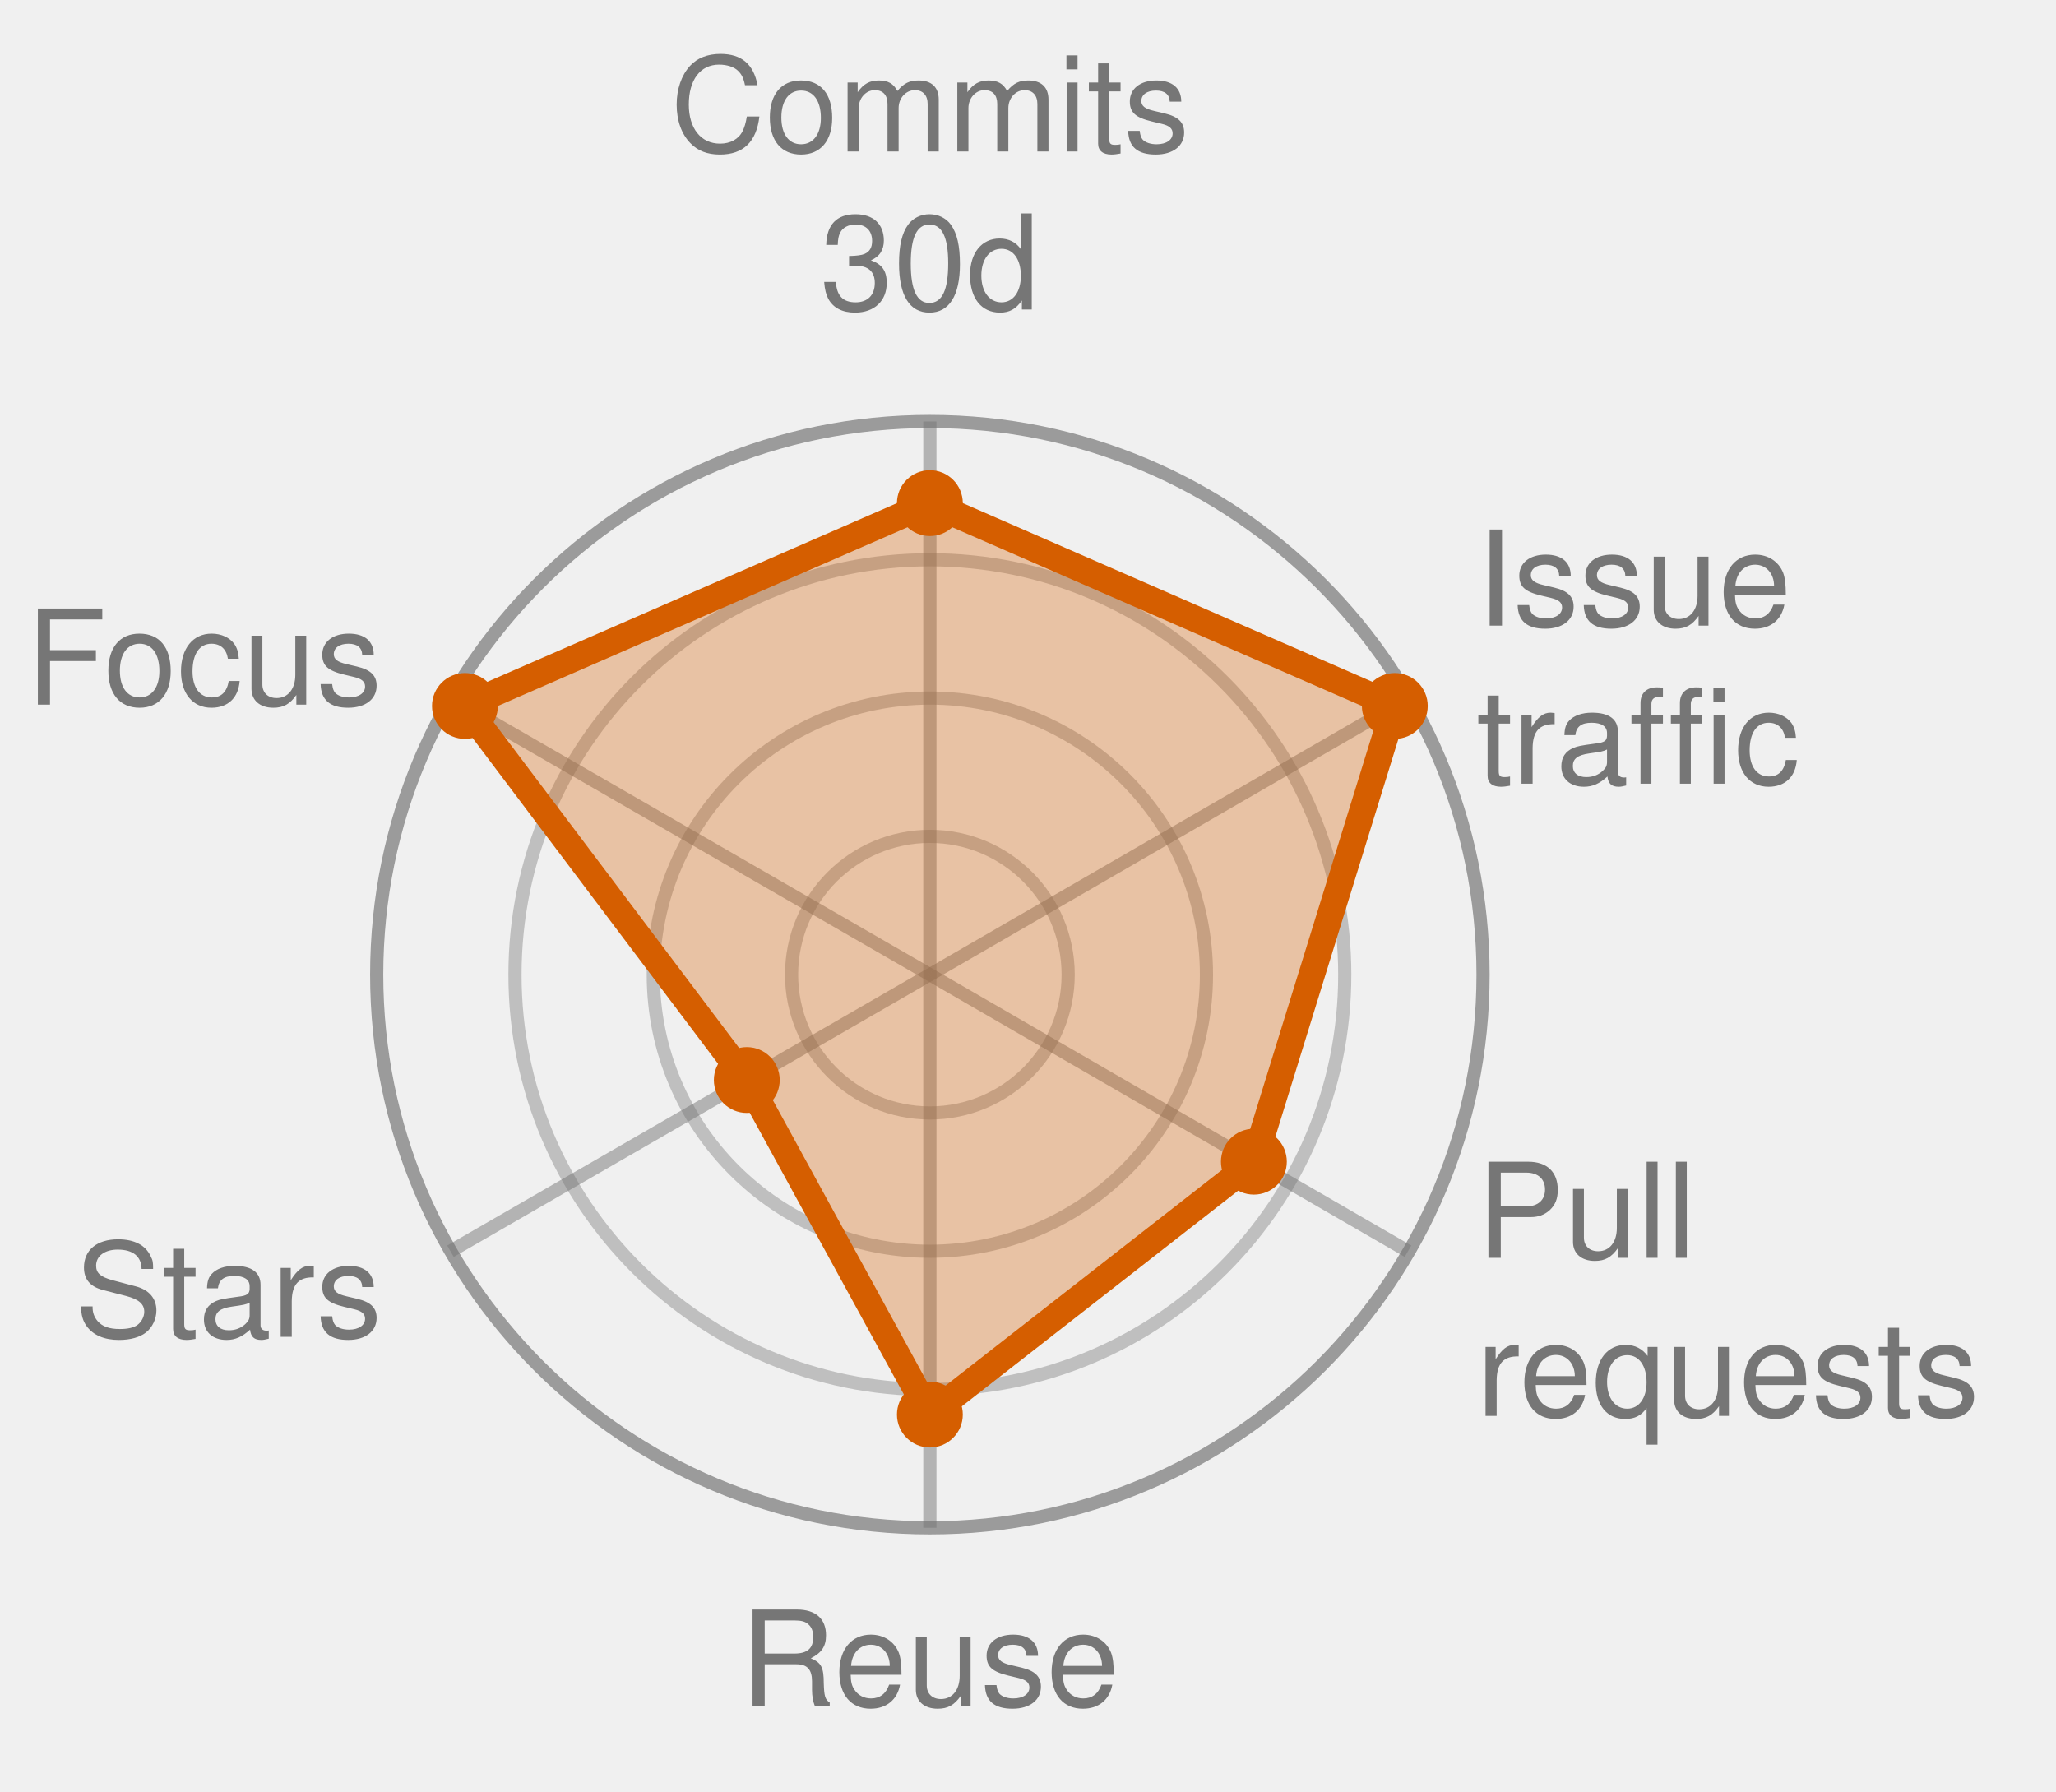
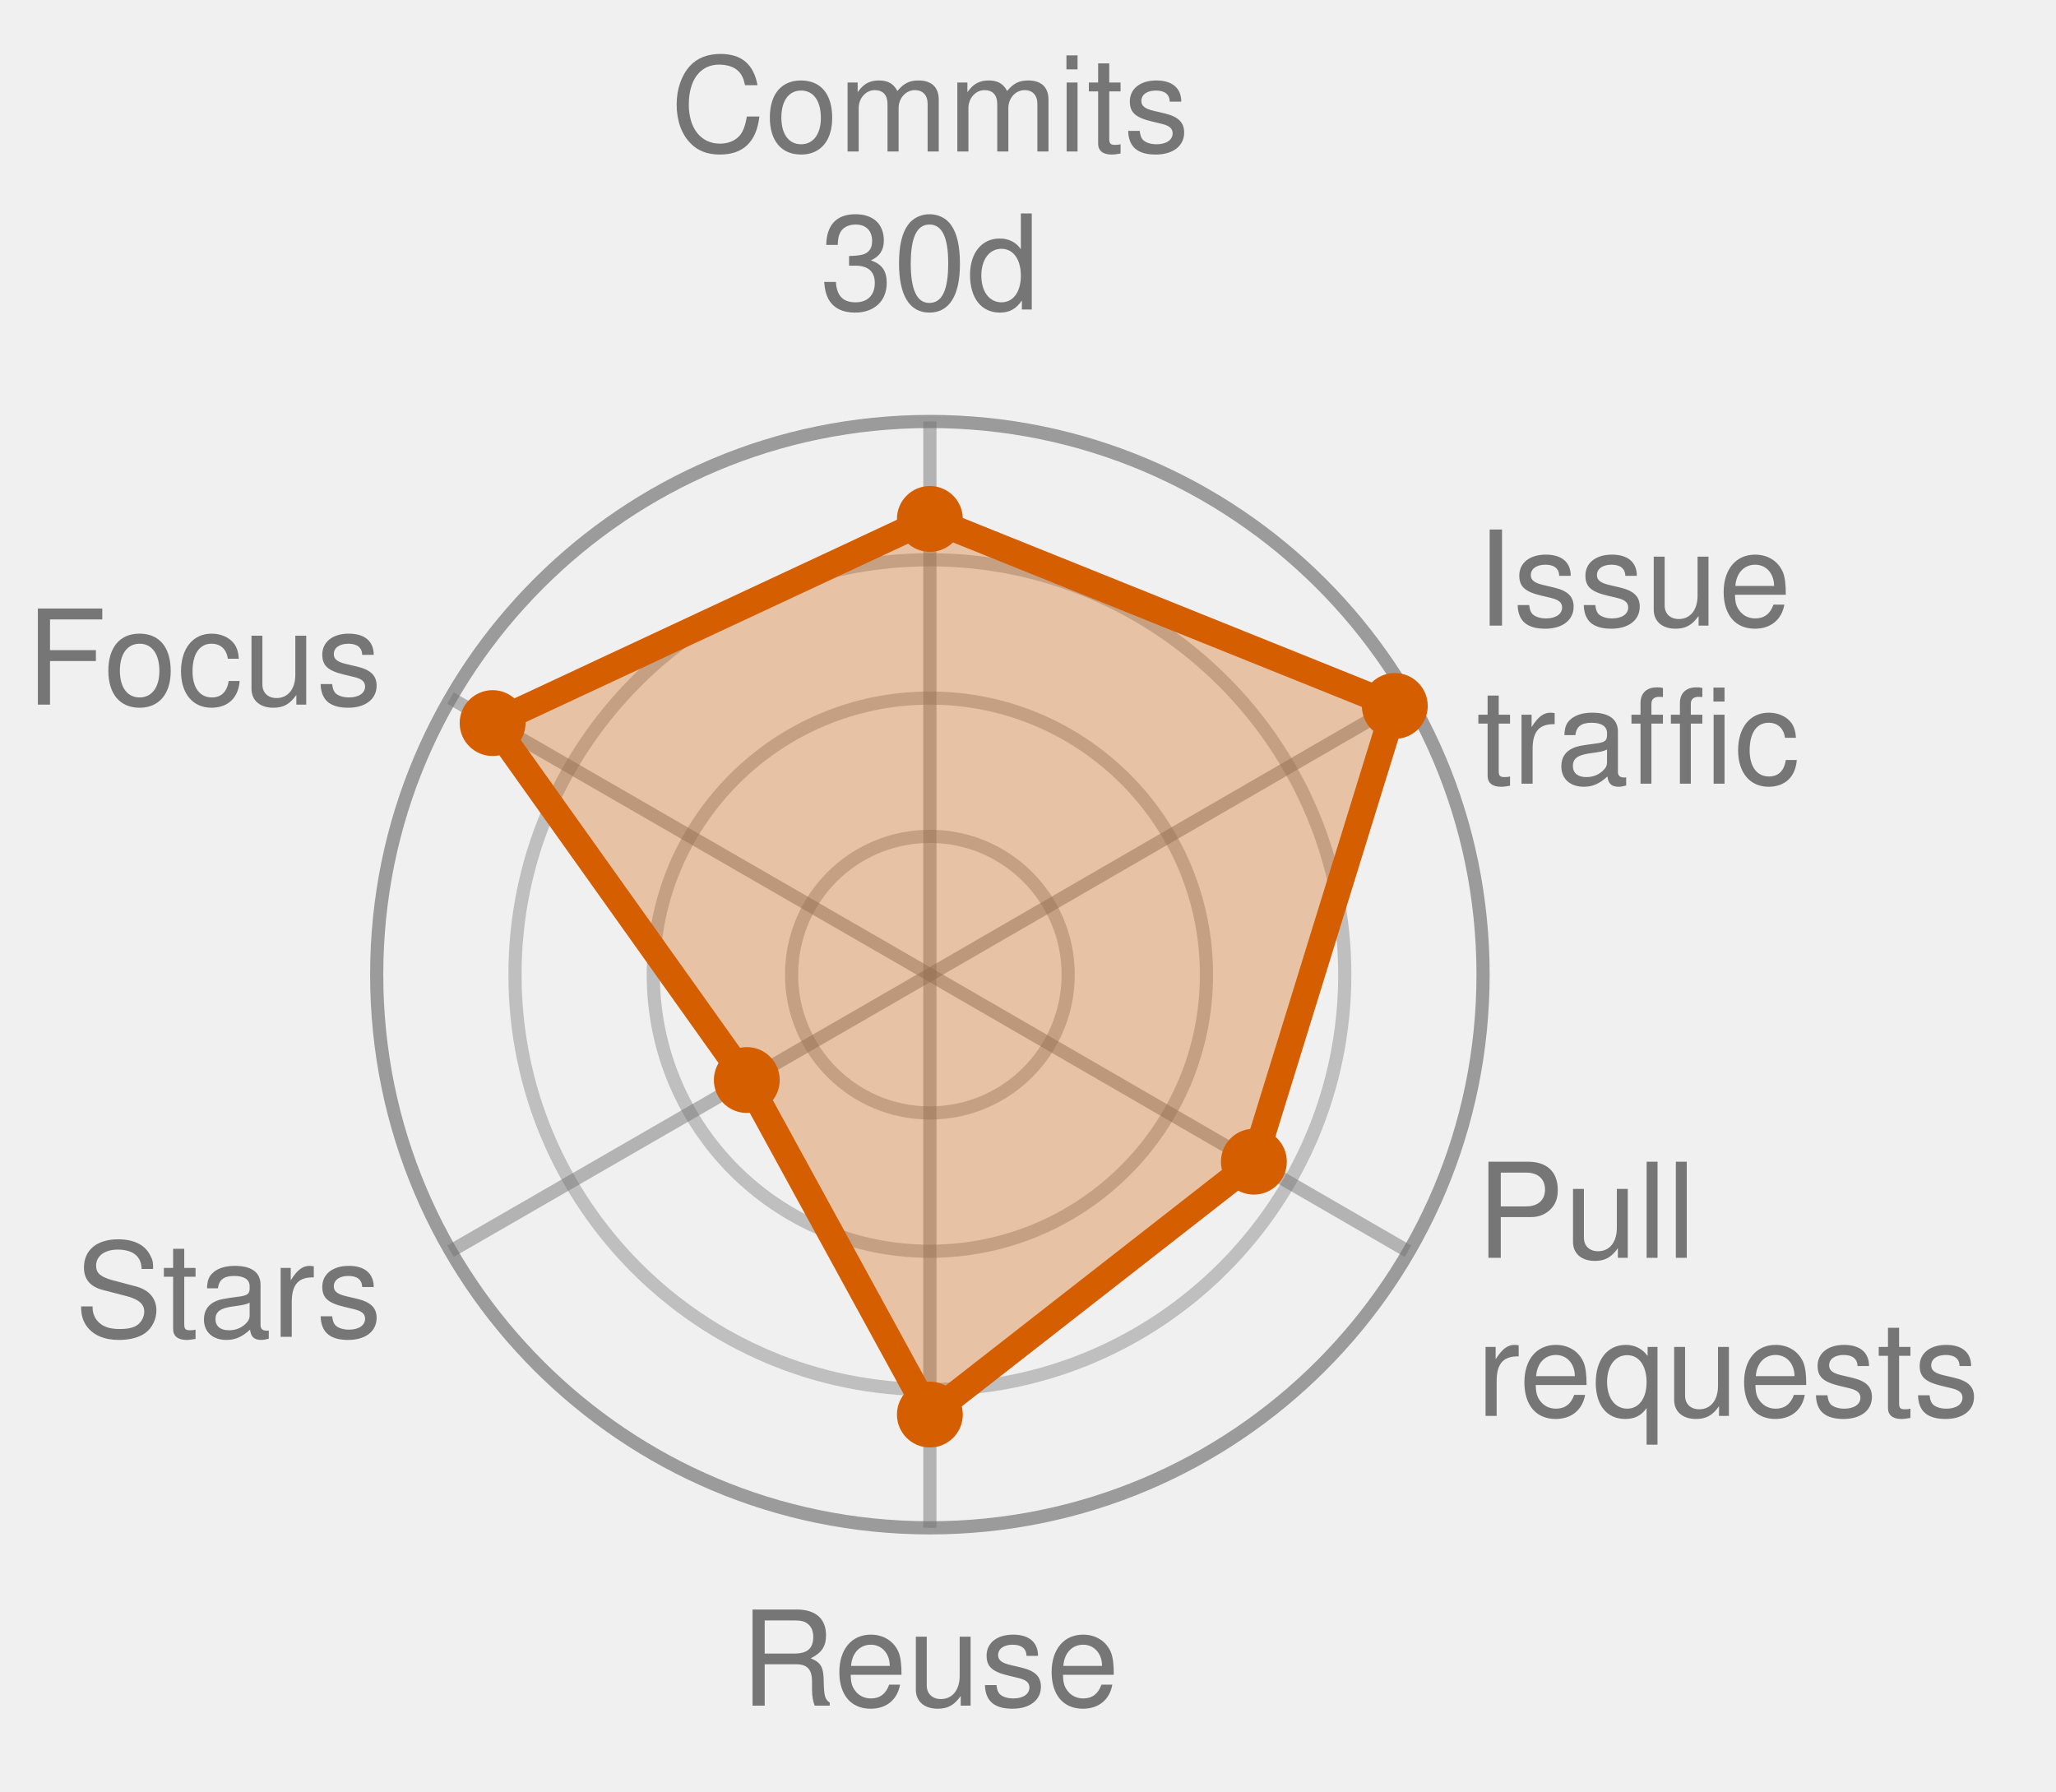
<svg xmlns="http://www.w3.org/2000/svg" width="156.1" height="136.0" viewBox="0 0 156.1 136.0" role="img" font-family="Helvetica, Arial, sans-serif">
  <style>
            .bar {
                stroke: #fff;
                stroke-width: 2;
                rx: 4;
            }
            .lbl {
                fill: #fff;
                font-size: 13px;
                font-weight: 600;
            }
            .sub {
                fill: #fff;
                font-size: 11px;
                opacity: .92;
            }
            .dim {
                fill: #333;
                font-size: 12px;
            }
            .wht {
                fill: #fff;
                font-size: 10px;
                paint-order: stroke;
                stroke: rgba(0, 0, 0, .45);
                stroke-width: 3px;
                stroke-linejoin: round;
            }
            .muted {
                fill: #666;
                font-size: 11px;
            }
            .pulse {
                animation: breathe 2.2s ease-in-out infinite;
            }
            .slow {
                animation-duration: 3.4s;
            }
            @keyframes breathe {
                0%, 100% { opacity: .95; }
                50% { opacity: .62; }
            }
            .halo {
                transform-box: fill-box;
                transform-origin: center;
                animation: halo 2.2s ease-out infinite;
            }
            @keyframes halo {
                0% { opacity: .75; transform: scale(1); }
                100% { opacity: 0; transform: scale(2.4); }
            }
            .card {
                opacity: 0;
                animation: whisk ease-in-out infinite;
                animation-iteration-count: infinite;
            }
            .deck .card#r0 {
                opacity: 1;
            }
            @keyframes whisk {
                0% { opacity: 0; transform: translateX(60px); }
                3% { opacity: 1; transform: translateX(0); }
                10% { opacity: 1; transform: translateX(0); }
                13% { opacity: 0; transform: translateX(-60px); }
                100% { opacity: 0; transform: translateX(-60px); }
            }
            @media (prefers-reduced-motion: reduce) {
                .pulse, .halo, .card { animation: none; }
            }
        </style>
  <circle cx="70.6" cy="74.0" r="10.5" fill="none" stroke="#767676" stroke-width="1" opacity="0.4" />
  <circle cx="70.6" cy="74.0" r="21.0" fill="none" stroke="#767676" stroke-width="1" opacity="0.4" />
  <circle cx="70.6" cy="74.0" r="31.5" fill="none" stroke="#767676" stroke-width="1" opacity="0.4" />
  <circle cx="70.6" cy="74.0" r="42.0" fill="none" stroke="#767676" stroke-width="1" opacity="0.7" />
  <line x1="70.6" y1="74.0" x2="70.6" y2="32.0" stroke="#767676" stroke-width="1" opacity="0.5" />
  <line x1="70.6" y1="74.0" x2="106.9" y2="53.0" stroke="#767676" stroke-width="1" opacity="0.5" />
  <line x1="70.6" y1="74.0" x2="106.9" y2="95.0" stroke="#767676" stroke-width="1" opacity="0.5" />
  <line x1="70.6" y1="74.0" x2="70.6" y2="116.0" stroke="#767676" stroke-width="1" opacity="0.5" />
  <line x1="70.6" y1="74.0" x2="34.2" y2="95.0" stroke="#767676" stroke-width="1" opacity="0.5" />
  <line x1="70.6" y1="74.0" x2="34.2" y2="53.0" stroke="#767676" stroke-width="1" opacity="0.5" />
-   <polygon points="70.6,38.2 105.9,53.6 95.2,88.2 70.6,107.4 56.7,82.0 35.3,53.6" fill="#D55E00" fill-opacity="0.32" stroke="#D55E00" stroke-width="2" stroke-linejoin="round" class="pulse" />
-   <circle cx="70.6" cy="38.2" r="2.5" fill="#D55E00" />
+   <polygon points="70.6,39.4 105.9,53.6 95.2,88.2 70.6,107.4 56.7,82.0 37.4,54.9" fill="#D55E00" fill-opacity="0.32" stroke="#D55E00" stroke-width="2" stroke-linejoin="round" class="pulse" />
+   <circle cx="70.6" cy="39.4" r="2.5" fill="#D55E00" />
  <circle cx="105.9" cy="53.6" r="2.5" fill="#D55E00" />
  <circle cx="95.2" cy="88.2" r="2.5" fill="#D55E00" />
  <circle cx="70.6" cy="107.4" r="2.5" fill="#D55E00" />
  <circle cx="56.7" cy="82.0" r="2.5" fill="#D55E00" />
-   <circle cx="35.3" cy="53.6" r="2.5" fill="#D55E00" />
+   <circle cx="37.4" cy="54.9" r="2.5" fill="#D55E00" />
  <text x="70.6" y="11.5" text-anchor="middle" font-size="10.0" fill="#767676">Commits</text>
  <text x="70.6" y="23.5" text-anchor="middle" font-size="10.0" fill="#767676">30d</text>
  <text x="112.1" y="47.5" text-anchor="start" font-size="10.0" fill="#767676">Issue</text>
  <text x="112.1" y="59.5" text-anchor="start" font-size="10.0" fill="#767676">traffic</text>
  <text x="112.1" y="95.5" text-anchor="start" font-size="10.0" fill="#767676">Pull</text>
  <text x="112.1" y="107.5" text-anchor="start" font-size="10.0" fill="#767676">requests</text>
  <text x="70.6" y="129.5" text-anchor="middle" font-size="10.0" fill="#767676">Reuse</text>
  <text x="29.0" y="101.5" text-anchor="end" font-size="10.0" fill="#767676">Stars</text>
  <text x="29.0" y="53.5" text-anchor="end" font-size="10.0" fill="#767676">Focus</text>
</svg>
